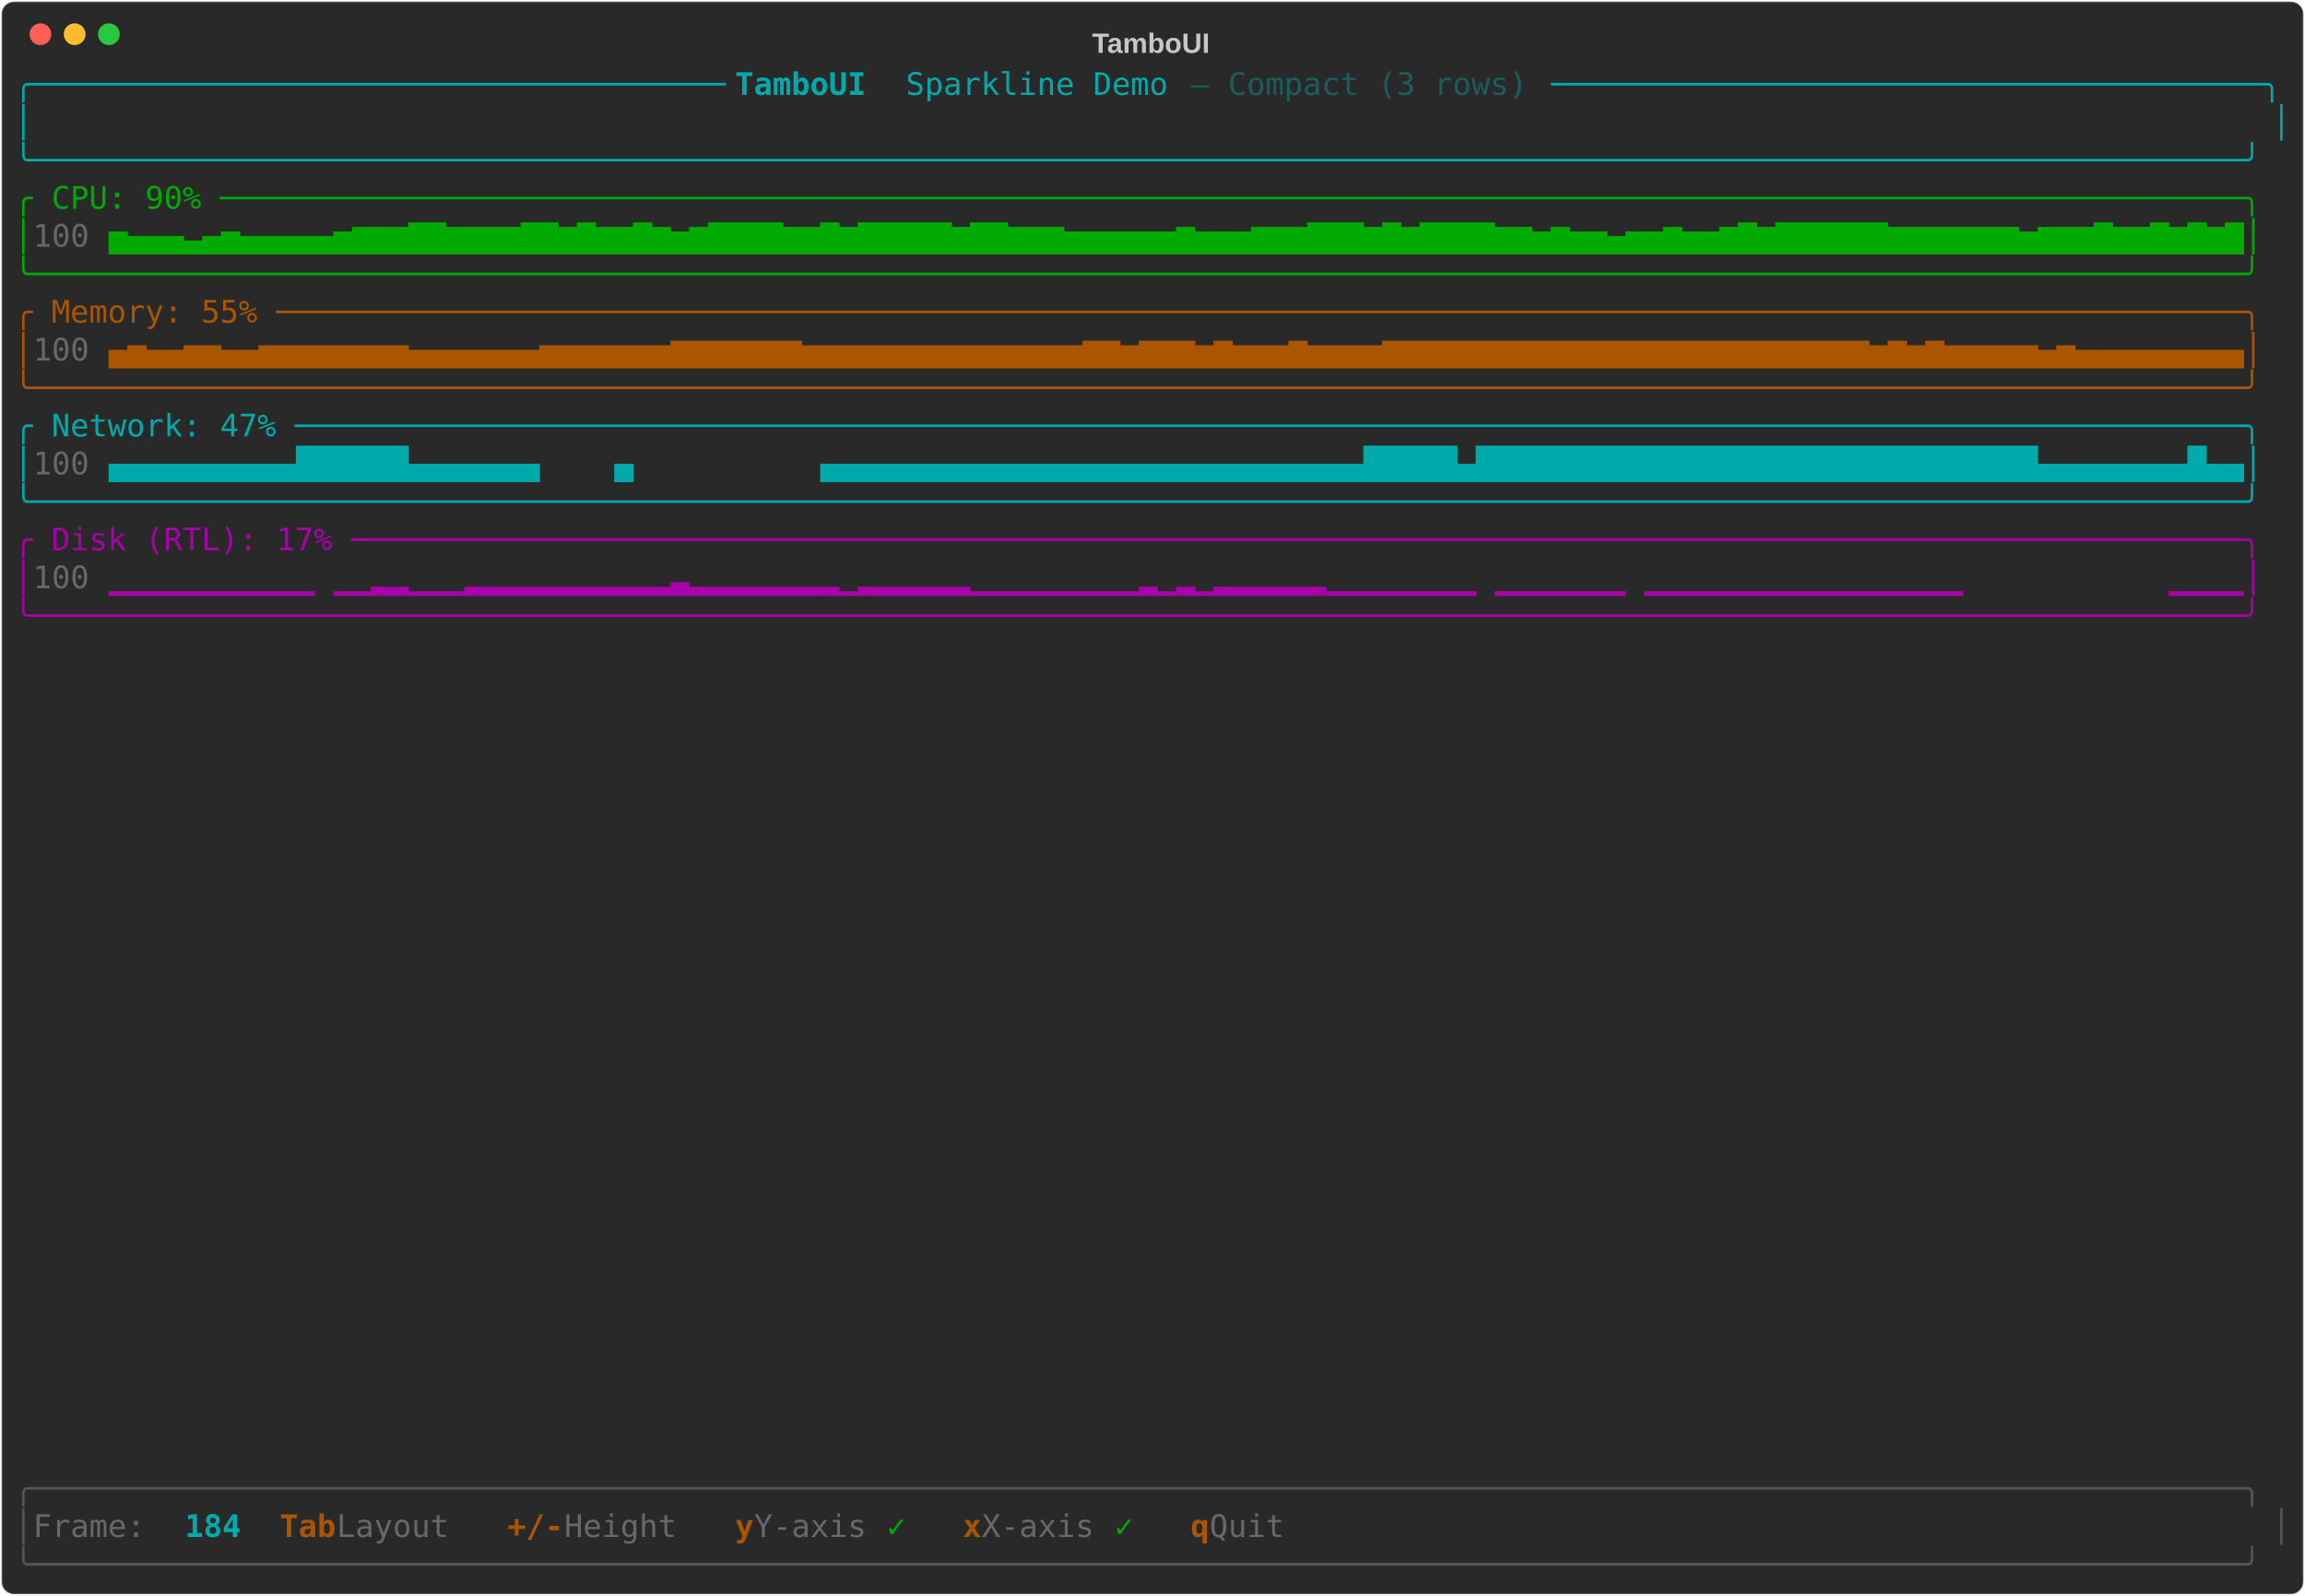
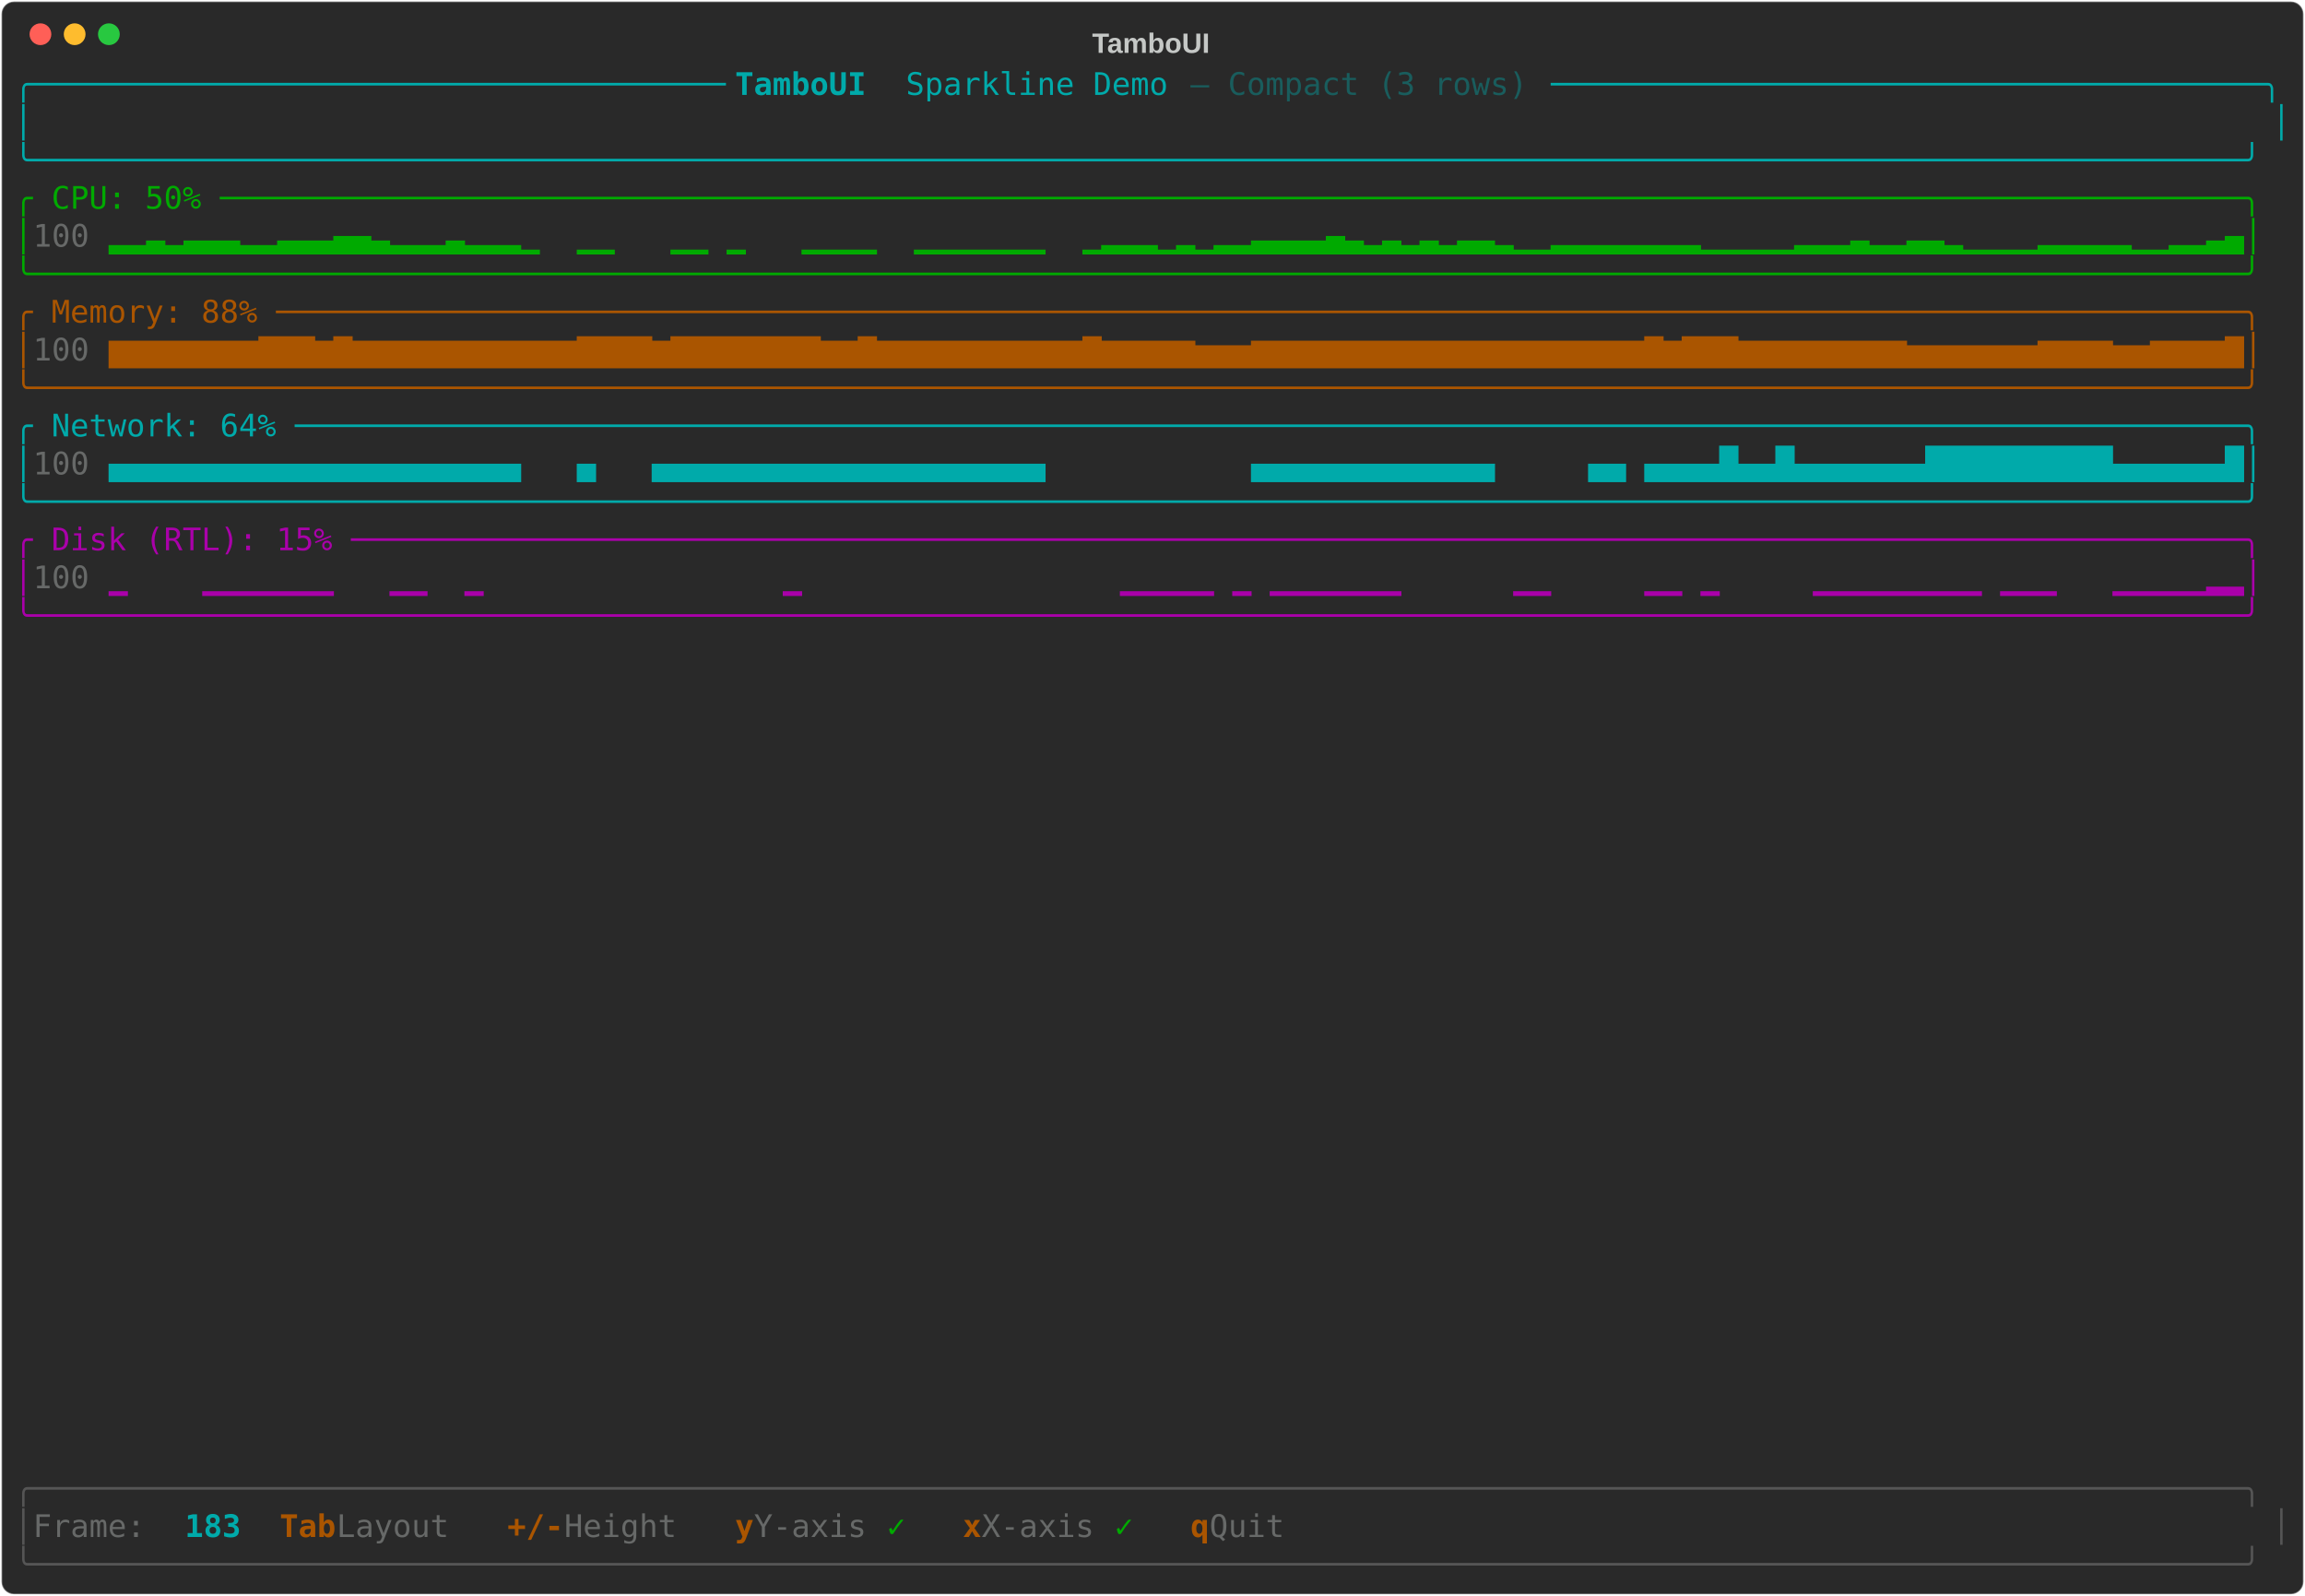
<svg xmlns="http://www.w3.org/2000/svg" class="rich-terminal" viewBox="0 0 1482 1026">
-   <style>    @font-face {        font-family: "Fira Code";        src: local("FiraCode-Regular"),                url("https://cdnjs.cloudflare.com/ajax/libs/firacode/6.2.0/woff2/FiraCode-Regular.woff2") format("woff2"),                url("https://cdnjs.cloudflare.com/ajax/libs/firacode/6.2.0/woff/FiraCode-Regular.woff") format("woff");        font-style: normal;        font-weight: 400;    }    @font-face {        font-family: "Fira Code";        src: local("FiraCode-Bold"),                url("https://cdnjs.cloudflare.com/ajax/libs/firacode/6.2.0/woff2/FiraCode-Bold.woff2") format("woff2"),                url("https://cdnjs.cloudflare.com/ajax/libs/firacode/6.2.0/woff/FiraCode-Bold.woff") format("woff");        font-style: bold;        font-weight: 700;    }    .terminal-3595878201-matrix {        font-family: Fira Code, monospace;        font-size: 20px;        line-height: 24.4px;        font-variant-east-asian: full-width;    }    .terminal-3595878201-title {        font-size: 18px;        font-weight: bold;        font-family: arial;    }    .terminal-3595878201-r1 { fill: #00aaaa }.terminal-3595878201-r2 { fill: #00aaaa;font-weight: bold }.terminal-3595878201-r3 { fill: #195d5d }.terminal-3595878201-r4 { fill: #c5c8c6 }.terminal-3595878201-r5 { fill: #00aa00 }.terminal-3595878201-r6 { fill: #676968 }.terminal-3595878201-r7 { fill: #aa5500 }.terminal-3595878201-r8 { fill: #aa00aa }.terminal-3595878201-r9 { fill: #555555 }.terminal-3595878201-r10 { fill: #aa5500;font-weight: bold }    </style>
+   <style>    @font-face {        font-family: "Fira Code";        src: local("FiraCode-Regular"),                url("https://cdnjs.cloudflare.com/ajax/libs/firacode/6.2.0/woff2/FiraCode-Regular.woff2") format("woff2"),                url("https://cdnjs.cloudflare.com/ajax/libs/firacode/6.2.0/woff/FiraCode-Regular.woff") format("woff");        font-style: normal;        font-weight: 400;    }    @font-face {        font-family: "Fira Code";        src: local("FiraCode-Bold"),                url("https://cdnjs.cloudflare.com/ajax/libs/firacode/6.2.0/woff2/FiraCode-Bold.woff2") format("woff2"),                url("https://cdnjs.cloudflare.com/ajax/libs/firacode/6.2.0/woff/FiraCode-Bold.woff") format("woff");        font-style: bold;        font-weight: 700;    }    .terminal-1380660796-matrix {        font-family: Fira Code, monospace;        font-size: 20px;        line-height: 24.4px;        font-variant-east-asian: full-width;    }    .terminal-1380660796-title {        font-size: 18px;        font-weight: bold;        font-family: arial;    }    .terminal-1380660796-r1 { fill: #00aaaa }.terminal-1380660796-r2 { fill: #00aaaa;font-weight: bold }.terminal-1380660796-r3 { fill: #195d5d }.terminal-1380660796-r4 { fill: #c5c8c6 }.terminal-1380660796-r5 { fill: #00aa00 }.terminal-1380660796-r6 { fill: #676968 }.terminal-1380660796-r7 { fill: #aa5500 }.terminal-1380660796-r8 { fill: #aa00aa }.terminal-1380660796-r9 { fill: #555555 }.terminal-1380660796-r10 { fill: #aa5500;font-weight: bold }    </style>
  <defs>
-     <clipPath id="terminal-3595878201-clip-terminal">
+     <clipPath id="terminal-1380660796-clip-terminal">
      <rect x="0" y="0" width="1463" height="975" />
    </clipPath>
-     <clipPath id="terminal-3595878201-line-0">
+     <clipPath id="terminal-1380660796-line-0">
      <rect x="0" y="1.5" width="1464" height="24.65" />
    </clipPath>
-     <clipPath id="terminal-3595878201-line-1">
+     <clipPath id="terminal-1380660796-line-1">
      <rect x="0" y="25.9" width="1464" height="24.65" />
    </clipPath>
-     <clipPath id="terminal-3595878201-line-2">
+     <clipPath id="terminal-1380660796-line-2">
      <rect x="0" y="50.3" width="1464" height="24.65" />
    </clipPath>
-     <clipPath id="terminal-3595878201-line-3">
+     <clipPath id="terminal-1380660796-line-3">
      <rect x="0" y="74.7" width="1464" height="24.65" />
    </clipPath>
-     <clipPath id="terminal-3595878201-line-4">
+     <clipPath id="terminal-1380660796-line-4">
      <rect x="0" y="99.1" width="1464" height="24.65" />
    </clipPath>
-     <clipPath id="terminal-3595878201-line-5">
+     <clipPath id="terminal-1380660796-line-5">
      <rect x="0" y="123.5" width="1464" height="24.65" />
    </clipPath>
-     <clipPath id="terminal-3595878201-line-6">
+     <clipPath id="terminal-1380660796-line-6">
      <rect x="0" y="147.9" width="1464" height="24.65" />
    </clipPath>
-     <clipPath id="terminal-3595878201-line-7">
+     <clipPath id="terminal-1380660796-line-7">
      <rect x="0" y="172.3" width="1464" height="24.65" />
    </clipPath>
-     <clipPath id="terminal-3595878201-line-8">
+     <clipPath id="terminal-1380660796-line-8">
      <rect x="0" y="196.7" width="1464" height="24.65" />
    </clipPath>
-     <clipPath id="terminal-3595878201-line-9">
+     <clipPath id="terminal-1380660796-line-9">
      <rect x="0" y="221.1" width="1464" height="24.65" />
    </clipPath>
-     <clipPath id="terminal-3595878201-line-10">
+     <clipPath id="terminal-1380660796-line-10">
      <rect x="0" y="245.5" width="1464" height="24.65" />
    </clipPath>
-     <clipPath id="terminal-3595878201-line-11">
+     <clipPath id="terminal-1380660796-line-11">
      <rect x="0" y="269.9" width="1464" height="24.65" />
    </clipPath>
-     <clipPath id="terminal-3595878201-line-12">
+     <clipPath id="terminal-1380660796-line-12">
      <rect x="0" y="294.3" width="1464" height="24.65" />
    </clipPath>
-     <clipPath id="terminal-3595878201-line-13">
+     <clipPath id="terminal-1380660796-line-13">
      <rect x="0" y="318.7" width="1464" height="24.65" />
    </clipPath>
-     <clipPath id="terminal-3595878201-line-14">
+     <clipPath id="terminal-1380660796-line-14">
      <rect x="0" y="343.1" width="1464" height="24.65" />
    </clipPath>
-     <clipPath id="terminal-3595878201-line-15">
+     <clipPath id="terminal-1380660796-line-15">
      <rect x="0" y="367.5" width="1464" height="24.65" />
    </clipPath>
-     <clipPath id="terminal-3595878201-line-16">
+     <clipPath id="terminal-1380660796-line-16">
      <rect x="0" y="391.9" width="1464" height="24.65" />
    </clipPath>
-     <clipPath id="terminal-3595878201-line-17">
+     <clipPath id="terminal-1380660796-line-17">
      <rect x="0" y="416.3" width="1464" height="24.65" />
    </clipPath>
-     <clipPath id="terminal-3595878201-line-18">
+     <clipPath id="terminal-1380660796-line-18">
      <rect x="0" y="440.7" width="1464" height="24.65" />
    </clipPath>
-     <clipPath id="terminal-3595878201-line-19">
+     <clipPath id="terminal-1380660796-line-19">
      <rect x="0" y="465.1" width="1464" height="24.65" />
    </clipPath>
-     <clipPath id="terminal-3595878201-line-20">
+     <clipPath id="terminal-1380660796-line-20">
      <rect x="0" y="489.5" width="1464" height="24.65" />
    </clipPath>
-     <clipPath id="terminal-3595878201-line-21">
+     <clipPath id="terminal-1380660796-line-21">
      <rect x="0" y="513.9" width="1464" height="24.65" />
    </clipPath>
-     <clipPath id="terminal-3595878201-line-22">
+     <clipPath id="terminal-1380660796-line-22">
      <rect x="0" y="538.3" width="1464" height="24.65" />
    </clipPath>
-     <clipPath id="terminal-3595878201-line-23">
+     <clipPath id="terminal-1380660796-line-23">
      <rect x="0" y="562.7" width="1464" height="24.65" />
    </clipPath>
-     <clipPath id="terminal-3595878201-line-24">
+     <clipPath id="terminal-1380660796-line-24">
      <rect x="0" y="587.1" width="1464" height="24.65" />
    </clipPath>
-     <clipPath id="terminal-3595878201-line-25">
+     <clipPath id="terminal-1380660796-line-25">
      <rect x="0" y="611.5" width="1464" height="24.65" />
    </clipPath>
-     <clipPath id="terminal-3595878201-line-26">
+     <clipPath id="terminal-1380660796-line-26">
      <rect x="0" y="635.9" width="1464" height="24.65" />
    </clipPath>
-     <clipPath id="terminal-3595878201-line-27">
+     <clipPath id="terminal-1380660796-line-27">
      <rect x="0" y="660.3" width="1464" height="24.65" />
    </clipPath>
-     <clipPath id="terminal-3595878201-line-28">
+     <clipPath id="terminal-1380660796-line-28">
      <rect x="0" y="684.7" width="1464" height="24.65" />
    </clipPath>
-     <clipPath id="terminal-3595878201-line-29">
+     <clipPath id="terminal-1380660796-line-29">
      <rect x="0" y="709.1" width="1464" height="24.65" />
    </clipPath>
-     <clipPath id="terminal-3595878201-line-30">
+     <clipPath id="terminal-1380660796-line-30">
      <rect x="0" y="733.5" width="1464" height="24.65" />
    </clipPath>
-     <clipPath id="terminal-3595878201-line-31">
+     <clipPath id="terminal-1380660796-line-31">
      <rect x="0" y="757.9" width="1464" height="24.65" />
    </clipPath>
-     <clipPath id="terminal-3595878201-line-32">
+     <clipPath id="terminal-1380660796-line-32">
      <rect x="0" y="782.3" width="1464" height="24.65" />
    </clipPath>
-     <clipPath id="terminal-3595878201-line-33">
+     <clipPath id="terminal-1380660796-line-33">
      <rect x="0" y="806.7" width="1464" height="24.65" />
    </clipPath>
-     <clipPath id="terminal-3595878201-line-34">
+     <clipPath id="terminal-1380660796-line-34">
      <rect x="0" y="831.1" width="1464" height="24.65" />
    </clipPath>
-     <clipPath id="terminal-3595878201-line-35">
+     <clipPath id="terminal-1380660796-line-35">
      <rect x="0" y="855.5" width="1464" height="24.65" />
    </clipPath>
-     <clipPath id="terminal-3595878201-line-36">
+     <clipPath id="terminal-1380660796-line-36">
      <rect x="0" y="879.9" width="1464" height="24.65" />
    </clipPath>
-     <clipPath id="terminal-3595878201-line-37">
+     <clipPath id="terminal-1380660796-line-37">
      <rect x="0" y="904.3" width="1464" height="24.65" />
    </clipPath>
-     <clipPath id="terminal-3595878201-line-38">
+     <clipPath id="terminal-1380660796-line-38">
      <rect x="0" y="928.7" width="1464" height="24.65" />
    </clipPath>
-     <clipPath id="terminal-3595878201-line-39">
+     <clipPath id="terminal-1380660796-line-39">
      <rect x="0" y="953.1" width="1464" height="24.65" />
    </clipPath>
  </defs>
  <rect fill="#292929" stroke="rgba(255,255,255,0.35)" stroke-width="1" x="1" y="1" width="1480" height="1024" rx="8" />
-   <text class="terminal-3595878201-title" fill="#c5c8c6" text-anchor="middle" x="740" y="34">TamboUI</text>
+   <text class="terminal-1380660796-title" fill="#c5c8c6" text-anchor="middle" x="740" y="34">TamboUI</text>
  <g transform="translate(26,22)">
    <circle cx="0" cy="0" r="7" fill="#ff5f57" />
    <circle cx="22" cy="0" r="7" fill="#febc2e" />
    <circle cx="44" cy="0" r="7" fill="#28c840" />
  </g>
-   <g transform="translate(9, 41)" clip-path="url(#terminal-3595878201-clip-terminal)">
-     <g class="terminal-3595878201-matrix">
-       <text class="terminal-3595878201-r1" x="0" y="20" textLength="463.6" clip-path="url(#terminal-3595878201-line-0)">╭─────────────────────────────────────</text>
-       <text class="terminal-3595878201-r2" x="463.6" y="20" textLength="109.8" clip-path="url(#terminal-3595878201-line-0)"> TamboUI </text>
-       <text class="terminal-3595878201-r1" x="573.4" y="20" textLength="183" clip-path="url(#terminal-3595878201-line-0)">Sparkline Demo </text>
-       <text class="terminal-3595878201-r3" x="756.4" y="20" textLength="231.8" clip-path="url(#terminal-3595878201-line-0)">— Compact (3 rows) </text>
-       <text class="terminal-3595878201-r1" x="988.2" y="20" textLength="475.8" clip-path="url(#terminal-3595878201-line-0)">──────────────────────────────────────╮</text>
-       <text class="terminal-3595878201-r1" x="0" y="44.4" textLength="12.2" clip-path="url(#terminal-3595878201-line-1)">│</text>
-       <text class="terminal-3595878201-r1" x="1451.8" y="44.4" textLength="12.2" clip-path="url(#terminal-3595878201-line-1)">│</text>
-       <text class="terminal-3595878201-r1" x="0" y="68.8" textLength="1464" clip-path="url(#terminal-3595878201-line-2)">╰──────────────────────────────────────────────────────────────────────────────────────────────────────────────────────╯</text>
-       <text class="terminal-3595878201-r5" x="0" y="93.2" textLength="1464" clip-path="url(#terminal-3595878201-line-3)">╭ CPU: 90% ────────────────────────────────────────────────────────────────────────────────────────────────────────────╮</text>
-       <text class="terminal-3595878201-r5" x="0" y="117.6" textLength="12.2" clip-path="url(#terminal-3595878201-line-4)">│</text>
-       <text class="terminal-3595878201-r6" x="12.2" y="117.6" textLength="48.8" clip-path="url(#terminal-3595878201-line-4)"> 100</text>
-       <text class="terminal-3595878201-r5" x="61" y="117.6" textLength="1403" clip-path="url(#terminal-3595878201-line-4)">▅▄▄▄▃▄▅▄▄▄▄▄▅▆▆▆▇▇▆▆▆▆▇▇▆▇▆▆▇▆▅▆▇▇▇▇▆▆▇▆▇▇▇▇▇▆▇▇▆▆▆▅▅▅▅▅▅▆▅▅▅▆▆▆▇▇▇▆▇▆▇▇▇▇▆▆▅▆▅▅▄▅▅▆▅▅▆▇▆▇▇▇▇▇▇▆▆▆▆▆▆▆▅▆▆▆▇▆▆▇▆▇▆▇│</text>
-       <text class="terminal-3595878201-r5" x="0" y="142" textLength="1464" clip-path="url(#terminal-3595878201-line-5)">╰──────────────────────────────────────────────────────────────────────────────────────────────────────────────────────╯</text>
-       <text class="terminal-3595878201-r7" x="0" y="166.4" textLength="1464" clip-path="url(#terminal-3595878201-line-6)">╭ Memory: 55% ─────────────────────────────────────────────────────────────────────────────────────────────────────────╮</text>
-       <text class="terminal-3595878201-r7" x="0" y="190.8" textLength="12.2" clip-path="url(#terminal-3595878201-line-7)">│</text>
-       <text class="terminal-3595878201-r6" x="12.2" y="190.8" textLength="48.8" clip-path="url(#terminal-3595878201-line-7)"> 100</text>
-       <text class="terminal-3595878201-r7" x="61" y="190.8" textLength="1403" clip-path="url(#terminal-3595878201-line-7)">▄▅▄▄▅▅▄▄▅▅▅▅▅▅▅▅▄▄▄▄▄▄▄▅▅▅▅▅▅▅▆▆▆▆▆▆▆▅▅▅▅▅▅▅▅▅▅▅▅▅▅▅▆▆▅▆▆▆▅▆▅▅▅▆▅▅▅▅▆▆▆▆▆▆▆▆▆▆▆▆▆▆▆▆▆▆▆▆▆▆▆▆▆▆▅▆▅▆▅▅▅▅▅▄▅▄▄▄▄▄▄▄▄▄│</text>
-       <text class="terminal-3595878201-r7" x="0" y="215.2" textLength="1464" clip-path="url(#terminal-3595878201-line-8)">╰──────────────────────────────────────────────────────────────────────────────────────────────────────────────────────╯</text>
-       <text class="terminal-3595878201-r1" x="0" y="239.6" textLength="1464" clip-path="url(#terminal-3595878201-line-9)">╭ Network: 47% ────────────────────────────────────────────────────────────────────────────────────────────────────────╮</text>
-       <text class="terminal-3595878201-r1" x="0" y="264" textLength="12.2" clip-path="url(#terminal-3595878201-line-10)">│</text>
-       <text class="terminal-3595878201-r6" x="12.2" y="264" textLength="48.8" clip-path="url(#terminal-3595878201-line-10)"> 100</text>
-       <text class="terminal-3595878201-r1" x="61" y="264" textLength="1403" clip-path="url(#terminal-3595878201-line-10)">▄▄▄▄▄▄▄▄▄▄██████▄▄▄▄▄▄▄    ▄          ▄▄▄▄▄▄▄▄▄▄▄▄▄▄▄▄▄▄▄▄▄▄▄▄▄▄▄▄▄█████▄██████████████████████████████▄▄▄▄▄▄▄▄█▄▄│</text>
-       <text class="terminal-3595878201-r1" x="0" y="288.4" textLength="1464" clip-path="url(#terminal-3595878201-line-11)">╰──────────────────────────────────────────────────────────────────────────────────────────────────────────────────────╯</text>
-       <text class="terminal-3595878201-r8" x="0" y="312.8" textLength="1464" clip-path="url(#terminal-3595878201-line-12)">╭ Disk (RTL): 17% ─────────────────────────────────────────────────────────────────────────────────────────────────────╮</text>
-       <text class="terminal-3595878201-r8" x="0" y="337.2" textLength="12.2" clip-path="url(#terminal-3595878201-line-13)">│</text>
-       <text class="terminal-3595878201-r6" x="12.2" y="337.2" textLength="48.8" clip-path="url(#terminal-3595878201-line-13)"> 100</text>
-       <text class="terminal-3595878201-r8" x="61" y="337.2" textLength="1403" clip-path="url(#terminal-3595878201-line-13)">▁▁▁▁▁▁▁▁▁▁▁ ▁▁▂▂▁▁▁▂▂▂▂▂▂▂▂▂▂▂▃▂▂▂▂▂▂▂▂▁▂▂▂▂▂▂▁▁▁▁▁▁▁▁▁▂▁▂▁▂▂▂▂▂▂▁▁▁▁▁▁▁▁ ▁▁▁▁▁▁▁ ▁▁▁▁▁▁▁▁▁▁▁▁▁▁▁▁▁           ▁▁▁▁│</text>
-       <text class="terminal-3595878201-r8" x="0" y="361.6" textLength="1464" clip-path="url(#terminal-3595878201-line-14)">╰──────────────────────────────────────────────────────────────────────────────────────────────────────────────────────╯</text>
-       <text class="terminal-3595878201-r9" x="0" y="922.8" textLength="1464" clip-path="url(#terminal-3595878201-line-37)">╭──────────────────────────────────────────────────────────────────────────────────────────────────────────────────────╮</text>
-       <text class="terminal-3595878201-r9" x="0" y="947.2" textLength="12.2" clip-path="url(#terminal-3595878201-line-38)">│</text>
-       <text class="terminal-3595878201-r6" x="12.2" y="947.2" textLength="97.6" clip-path="url(#terminal-3595878201-line-38)"> Frame: </text>
-       <text class="terminal-3595878201-r2" x="109.8" y="947.2" textLength="36.6" clip-path="url(#terminal-3595878201-line-38)">184</text>
-       <text class="terminal-3595878201-r10" x="170.8" y="947.2" textLength="36.6" clip-path="url(#terminal-3595878201-line-38)">Tab</text>
-       <text class="terminal-3595878201-r6" x="207.4" y="947.2" textLength="85.4" clip-path="url(#terminal-3595878201-line-38)"> Layout</text>
-       <text class="terminal-3595878201-r10" x="317.2" y="947.2" textLength="36.6" clip-path="url(#terminal-3595878201-line-38)">+/-</text>
-       <text class="terminal-3595878201-r6" x="353.8" y="947.2" textLength="85.4" clip-path="url(#terminal-3595878201-line-38)"> Height</text>
-       <text class="terminal-3595878201-r10" x="463.6" y="947.2" textLength="12.2" clip-path="url(#terminal-3595878201-line-38)">y</text>
-       <text class="terminal-3595878201-r6" x="475.8" y="947.2" textLength="85.4" clip-path="url(#terminal-3595878201-line-38)"> Y-axis</text>
-       <text class="terminal-3595878201-r5" x="561.2" y="947.2" textLength="24.4" clip-path="url(#terminal-3595878201-line-38)"> ✓</text>
-       <text class="terminal-3595878201-r10" x="610" y="947.2" textLength="12.2" clip-path="url(#terminal-3595878201-line-38)">x</text>
-       <text class="terminal-3595878201-r6" x="622.2" y="947.2" textLength="85.4" clip-path="url(#terminal-3595878201-line-38)"> X-axis</text>
-       <text class="terminal-3595878201-r5" x="707.6" y="947.2" textLength="24.4" clip-path="url(#terminal-3595878201-line-38)"> ✓</text>
-       <text class="terminal-3595878201-r10" x="756.4" y="947.2" textLength="12.2" clip-path="url(#terminal-3595878201-line-38)">q</text>
-       <text class="terminal-3595878201-r6" x="768.6" y="947.2" textLength="61" clip-path="url(#terminal-3595878201-line-38)"> Quit</text>
-       <text class="terminal-3595878201-r9" x="1451.8" y="947.2" textLength="12.2" clip-path="url(#terminal-3595878201-line-38)">│</text>
-       <text class="terminal-3595878201-r9" x="0" y="971.6" textLength="1464" clip-path="url(#terminal-3595878201-line-39)">╰──────────────────────────────────────────────────────────────────────────────────────────────────────────────────────╯</text>
+   <g transform="translate(9, 41)" clip-path="url(#terminal-1380660796-clip-terminal)">
+     <g class="terminal-1380660796-matrix">
+       <text class="terminal-1380660796-r1" x="0" y="20" textLength="463.6" clip-path="url(#terminal-1380660796-line-0)">╭─────────────────────────────────────</text>
+       <text class="terminal-1380660796-r2" x="463.6" y="20" textLength="109.8" clip-path="url(#terminal-1380660796-line-0)"> TamboUI </text>
+       <text class="terminal-1380660796-r1" x="573.4" y="20" textLength="183" clip-path="url(#terminal-1380660796-line-0)">Sparkline Demo </text>
+       <text class="terminal-1380660796-r3" x="756.4" y="20" textLength="231.8" clip-path="url(#terminal-1380660796-line-0)">— Compact (3 rows) </text>
+       <text class="terminal-1380660796-r1" x="988.2" y="20" textLength="475.8" clip-path="url(#terminal-1380660796-line-0)">──────────────────────────────────────╮</text>
+       <text class="terminal-1380660796-r1" x="0" y="44.4" textLength="12.2" clip-path="url(#terminal-1380660796-line-1)">│</text>
+       <text class="terminal-1380660796-r1" x="1451.8" y="44.4" textLength="12.2" clip-path="url(#terminal-1380660796-line-1)">│</text>
+       <text class="terminal-1380660796-r1" x="0" y="68.8" textLength="1464" clip-path="url(#terminal-1380660796-line-2)">╰──────────────────────────────────────────────────────────────────────────────────────────────────────────────────────╯</text>
+       <text class="terminal-1380660796-r5" x="0" y="93.2" textLength="1464" clip-path="url(#terminal-1380660796-line-3)">╭ CPU: 50% ────────────────────────────────────────────────────────────────────────────────────────────────────────────╮</text>
+       <text class="terminal-1380660796-r5" x="0" y="117.6" textLength="12.2" clip-path="url(#terminal-1380660796-line-4)">│</text>
+       <text class="terminal-1380660796-r6" x="12.2" y="117.6" textLength="48.8" clip-path="url(#terminal-1380660796-line-4)"> 100</text>
+       <text class="terminal-1380660796-r5" x="61" y="117.6" textLength="1403" clip-path="url(#terminal-1380660796-line-4)">▂▂▃▂▃▃▃▂▂▃▃▃▄▄▃▂▂▂▃▂▂▂▁  ▁▁   ▁▁ ▁   ▁▁▁▁  ▁▁▁▁▁▁▁  ▁▂▂▂▁▂▁▂▂▃▃▃▃▄▃▂▃▂▃▂▃▃▂▁▁▂▂▂▂▂▂▂▂▁▁▁▁▁▂▂▂▃▂▂▃▃▂▁▁▁▁▂▂▂▂▂▁▁▂▂▃▄│</text>
+       <text class="terminal-1380660796-r5" x="0" y="142" textLength="1464" clip-path="url(#terminal-1380660796-line-5)">╰──────────────────────────────────────────────────────────────────────────────────────────────────────────────────────╯</text>
+       <text class="terminal-1380660796-r7" x="0" y="166.4" textLength="1464" clip-path="url(#terminal-1380660796-line-6)">╭ Memory: 88% ─────────────────────────────────────────────────────────────────────────────────────────────────────────╮</text>
+       <text class="terminal-1380660796-r7" x="0" y="190.8" textLength="12.2" clip-path="url(#terminal-1380660796-line-7)">│</text>
+       <text class="terminal-1380660796-r6" x="12.2" y="190.8" textLength="48.8" clip-path="url(#terminal-1380660796-line-7)"> 100</text>
+       <text class="terminal-1380660796-r7" x="61" y="190.8" textLength="1403" clip-path="url(#terminal-1380660796-line-7)">▆▆▆▆▆▆▆▆▇▇▇▆▇▆▆▆▆▆▆▆▆▆▆▆▆▇▇▇▇▆▇▇▇▇▇▇▇▇▆▆▇▆▆▆▆▆▆▆▆▆▆▆▇▆▆▆▆▆▅▅▅▆▆▆▆▆▆▆▆▆▆▆▆▆▆▆▆▆▆▆▆▆▇▆▇▇▇▆▆▆▆▆▆▆▆▆▅▅▅▅▅▅▅▆▆▆▆▅▅▆▆▆▆▇│</text>
+       <text class="terminal-1380660796-r7" x="0" y="215.2" textLength="1464" clip-path="url(#terminal-1380660796-line-8)">╰──────────────────────────────────────────────────────────────────────────────────────────────────────────────────────╯</text>
+       <text class="terminal-1380660796-r1" x="0" y="239.6" textLength="1464" clip-path="url(#terminal-1380660796-line-9)">╭ Network: 64% ────────────────────────────────────────────────────────────────────────────────────────────────────────╮</text>
+       <text class="terminal-1380660796-r1" x="0" y="264" textLength="12.2" clip-path="url(#terminal-1380660796-line-10)">│</text>
+       <text class="terminal-1380660796-r6" x="12.2" y="264" textLength="48.8" clip-path="url(#terminal-1380660796-line-10)"> 100</text>
+       <text class="terminal-1380660796-r1" x="61" y="264" textLength="1403" clip-path="url(#terminal-1380660796-line-10)">▄▄▄▄▄▄▄▄▄▄▄▄▄▄▄▄▄▄▄▄▄▄   ▄   ▄▄▄▄▄▄▄▄▄▄▄▄▄▄▄▄▄▄▄▄▄           ▄▄▄▄▄▄▄▄▄▄▄▄▄     ▄▄ ▄▄▄▄█▄▄█▄▄▄▄▄▄▄██████████▄▄▄▄▄▄█│</text>
+       <text class="terminal-1380660796-r1" x="0" y="288.4" textLength="1464" clip-path="url(#terminal-1380660796-line-11)">╰──────────────────────────────────────────────────────────────────────────────────────────────────────────────────────╯</text>
+       <text class="terminal-1380660796-r8" x="0" y="312.8" textLength="1464" clip-path="url(#terminal-1380660796-line-12)">╭ Disk (RTL): 15% ─────────────────────────────────────────────────────────────────────────────────────────────────────╮</text>
+       <text class="terminal-1380660796-r8" x="0" y="337.2" textLength="12.2" clip-path="url(#terminal-1380660796-line-13)">│</text>
+       <text class="terminal-1380660796-r6" x="12.2" y="337.2" textLength="48.8" clip-path="url(#terminal-1380660796-line-13)"> 100</text>
+       <text class="terminal-1380660796-r8" x="61" y="337.2" textLength="1403" clip-path="url(#terminal-1380660796-line-13)">▁    ▁▁▁▁▁▁▁   ▁▁  ▁                ▁                 ▁▁▁▁▁ ▁ ▁▁▁▁▁▁▁      ▁▁     ▁▁ ▁     ▁▁▁▁▁▁▁▁▁ ▁▁▁   ▁▁▁▁▁▂▂│</text>
+       <text class="terminal-1380660796-r8" x="0" y="361.6" textLength="1464" clip-path="url(#terminal-1380660796-line-14)">╰──────────────────────────────────────────────────────────────────────────────────────────────────────────────────────╯</text>
+       <text class="terminal-1380660796-r9" x="0" y="922.8" textLength="1464" clip-path="url(#terminal-1380660796-line-37)">╭──────────────────────────────────────────────────────────────────────────────────────────────────────────────────────╮</text>
+       <text class="terminal-1380660796-r9" x="0" y="947.2" textLength="12.2" clip-path="url(#terminal-1380660796-line-38)">│</text>
+       <text class="terminal-1380660796-r6" x="12.2" y="947.2" textLength="97.6" clip-path="url(#terminal-1380660796-line-38)"> Frame: </text>
+       <text class="terminal-1380660796-r2" x="109.8" y="947.2" textLength="36.6" clip-path="url(#terminal-1380660796-line-38)">183</text>
+       <text class="terminal-1380660796-r10" x="170.8" y="947.2" textLength="36.6" clip-path="url(#terminal-1380660796-line-38)">Tab</text>
+       <text class="terminal-1380660796-r6" x="207.4" y="947.2" textLength="85.4" clip-path="url(#terminal-1380660796-line-38)"> Layout</text>
+       <text class="terminal-1380660796-r10" x="317.2" y="947.2" textLength="36.6" clip-path="url(#terminal-1380660796-line-38)">+/-</text>
+       <text class="terminal-1380660796-r6" x="353.8" y="947.2" textLength="85.4" clip-path="url(#terminal-1380660796-line-38)"> Height</text>
+       <text class="terminal-1380660796-r10" x="463.6" y="947.2" textLength="12.2" clip-path="url(#terminal-1380660796-line-38)">y</text>
+       <text class="terminal-1380660796-r6" x="475.8" y="947.2" textLength="85.4" clip-path="url(#terminal-1380660796-line-38)"> Y-axis</text>
+       <text class="terminal-1380660796-r5" x="561.2" y="947.2" textLength="24.4" clip-path="url(#terminal-1380660796-line-38)"> ✓</text>
+       <text class="terminal-1380660796-r10" x="610" y="947.2" textLength="12.2" clip-path="url(#terminal-1380660796-line-38)">x</text>
+       <text class="terminal-1380660796-r6" x="622.2" y="947.2" textLength="85.4" clip-path="url(#terminal-1380660796-line-38)"> X-axis</text>
+       <text class="terminal-1380660796-r5" x="707.6" y="947.2" textLength="24.4" clip-path="url(#terminal-1380660796-line-38)"> ✓</text>
+       <text class="terminal-1380660796-r10" x="756.4" y="947.2" textLength="12.2" clip-path="url(#terminal-1380660796-line-38)">q</text>
+       <text class="terminal-1380660796-r6" x="768.6" y="947.2" textLength="61" clip-path="url(#terminal-1380660796-line-38)"> Quit</text>
+       <text class="terminal-1380660796-r9" x="1451.8" y="947.2" textLength="12.2" clip-path="url(#terminal-1380660796-line-38)">│</text>
+       <text class="terminal-1380660796-r9" x="0" y="971.6" textLength="1464" clip-path="url(#terminal-1380660796-line-39)">╰──────────────────────────────────────────────────────────────────────────────────────────────────────────────────────╯</text>
    </g>
  </g>
</svg>
